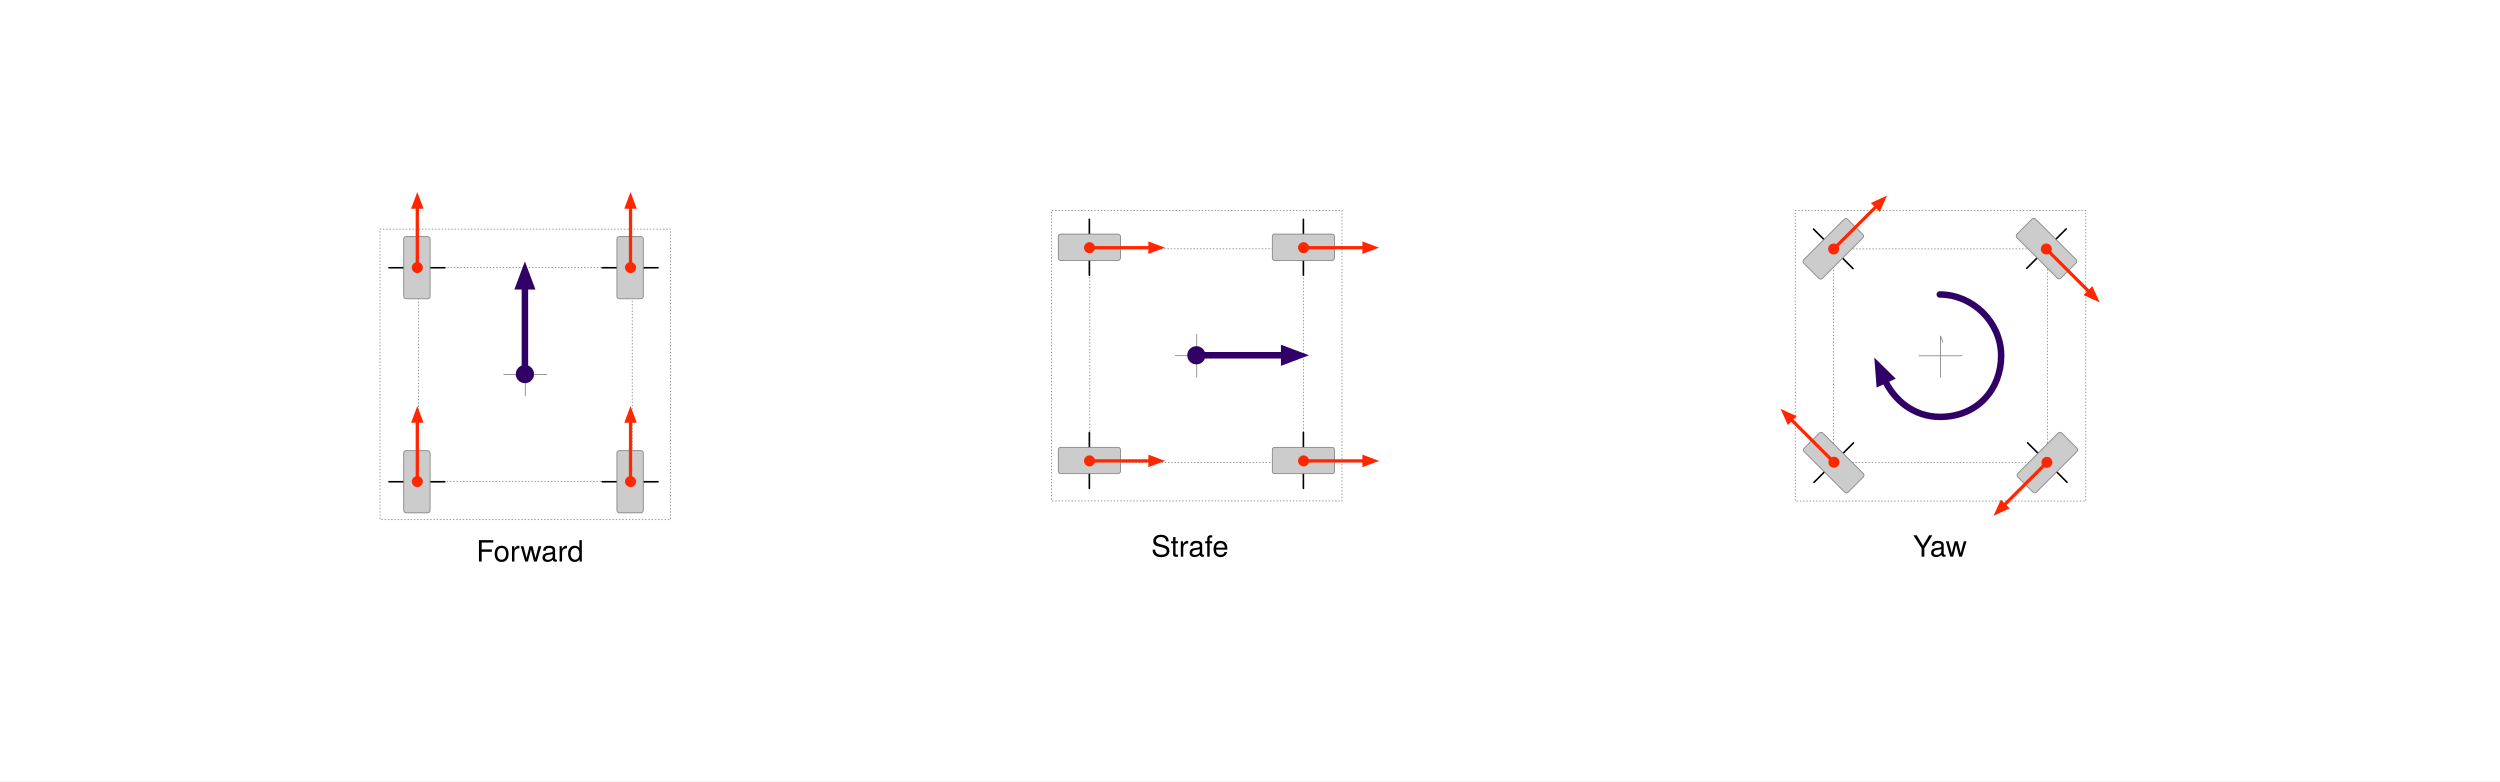
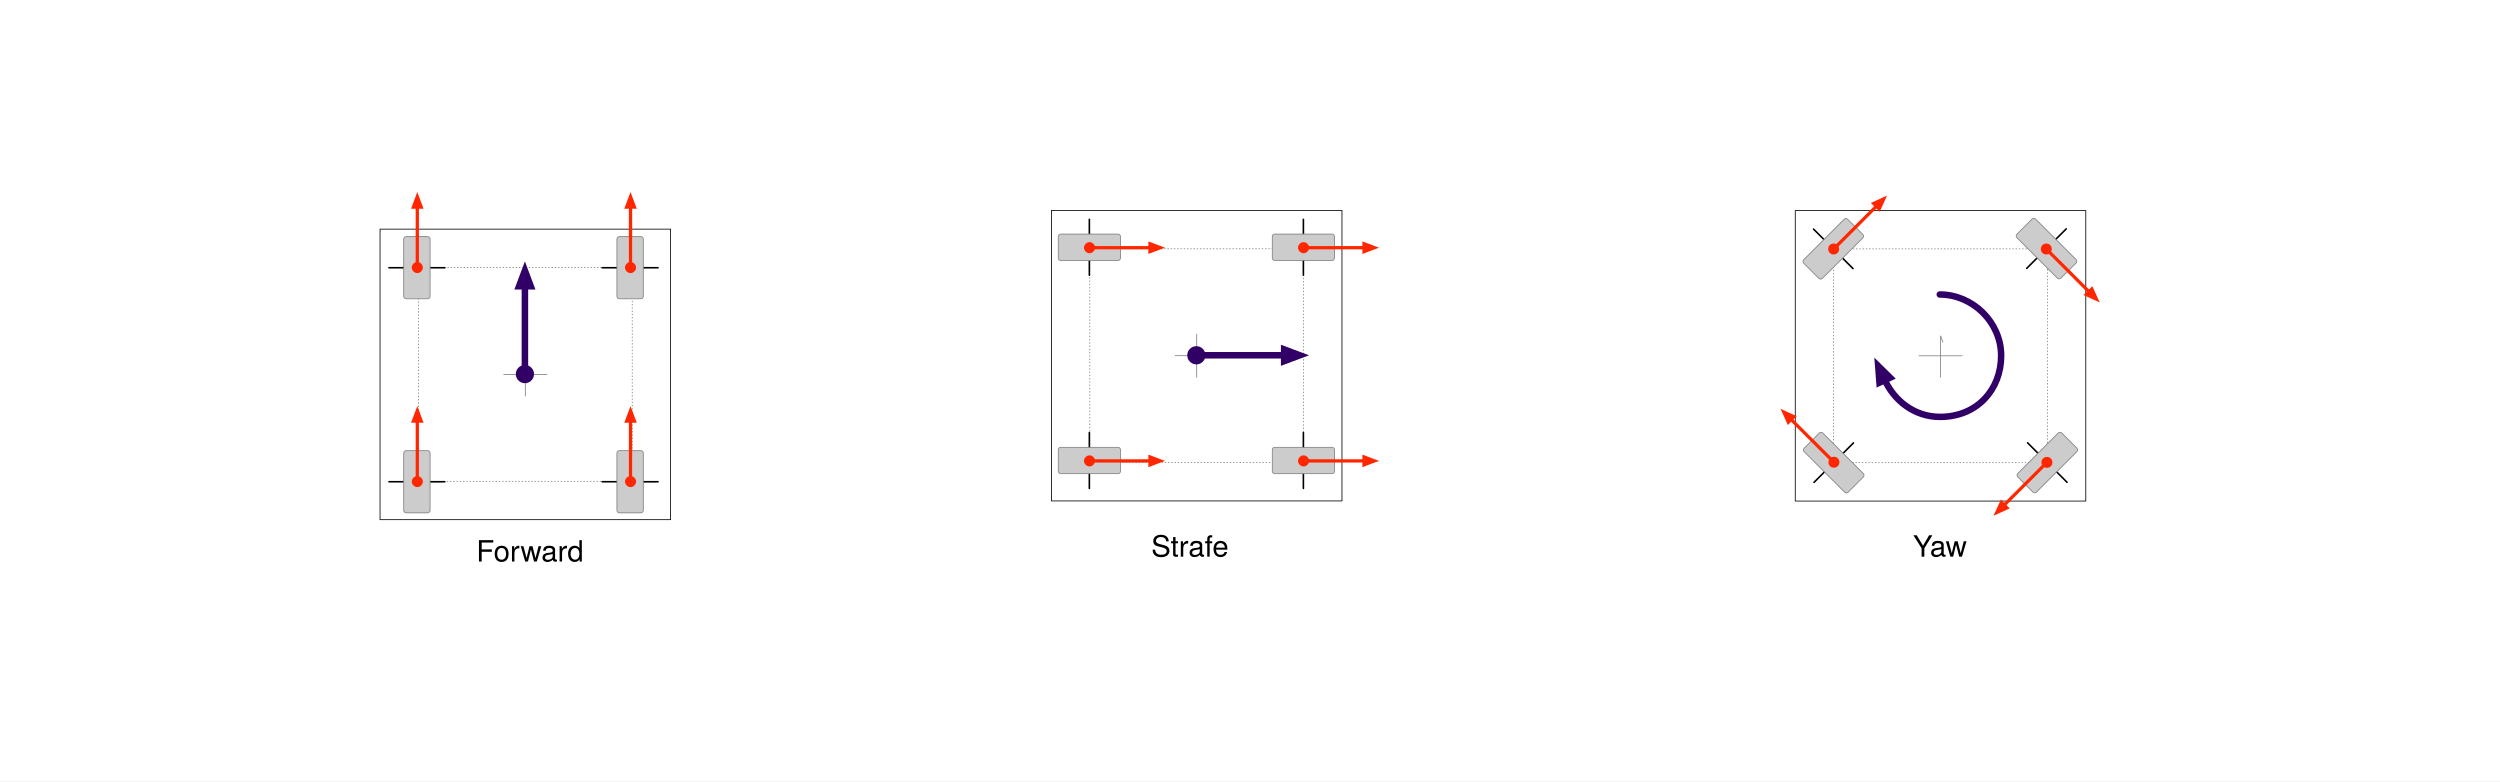
<svg xmlns="http://www.w3.org/2000/svg" version="1.1" viewBox="-136 897 3072 960" width="3072" height="960">
  <defs>
    <clipPath id="artboard_clip_path">
      <path d="M -136 897 L 2936 897 L 2936 1857 L -136 1857 Z" />
    </clipPath>
-     <marker orient="auto" overflow="visible" markerUnits="strokeWidth" id="HalfStickArrow_Marker" stroke-linejoin="miter" stroke-miterlimit="10" viewBox="-1 -1 10 5" markerWidth="10" markerHeight="5" color="#7f8080">
-       <g>
-         <path d="M 8 0 L 0 0 M 0 3 L 8 0" fill="none" stroke="currentColor" stroke-width="1" />
-       </g>
-     </marker>
-     <marker orient="auto" overflow="visible" markerUnits="strokeWidth" id="FilledArrow_Marker" stroke-linejoin="miter" stroke-miterlimit="10" viewBox="-1 -3 6 6" markerWidth="6" markerHeight="6" color="#ff2600">
-       <g>
-         <path d="M 3.2 0 L 0 -1.2 L 0 1.2 Z" fill="currentColor" stroke="currentColor" stroke-width="1" />
-       </g>
-     </marker>
-     <marker orient="auto" overflow="visible" markerUnits="strokeWidth" id="FilledBall_Marker" stroke-linejoin="miter" stroke-miterlimit="10" viewBox="-4 -3 5 6" markerWidth="5" markerHeight="6" color="#ff2600">
-       <g>
-         <circle cx="-1.2" cy="0" r="1.2" fill="currentColor" stroke="currentColor" stroke-width="1" />
-       </g>
-     </marker>
    <font-face font-family="Helvetica Neue" font-size="36" panose-1="2 0 5 3 0 0 0 2 0 4" units-per-em="1000" underline-position="-100" underline-thickness="50" slope="0" x-height="517" cap-height="714" ascent="951.996" descent="-212.997" font-weight="400">
      <font-face-src>
        <font-face-name name="HelveticaNeue" />
      </font-face-src>
    </font-face>
+     <marker orient="auto" overflow="visible" markerUnits="strokeWidth" id="HalfStickArrow_Marker" stroke-linejoin="miter" stroke-miterlimit="10" viewBox="-1 -1 10 5" markerWidth="10" markerHeight="5" color="#7f8080">
+       <g>
+         <path d="M 8 0 L 0 0 M 0 3 L 8 0" fill="none" stroke="currentColor" stroke-width="1" />
+       </g>
+     </marker>
+     <marker orient="auto" overflow="visible" markerUnits="strokeWidth" id="FilledArrow_Marker" stroke-linejoin="miter" stroke-miterlimit="10" viewBox="-1 -3 6 6" markerWidth="6" markerHeight="6" color="#ff2600">
+       <g>
+         <path d="M 3.2 0 L 0 -1.2 L 0 1.2 Z" fill="currentColor" stroke="currentColor" stroke-width="1" />
+       </g>
+     </marker>
+     <marker orient="auto" overflow="visible" markerUnits="strokeWidth" id="FilledBall_Marker" stroke-linejoin="miter" stroke-miterlimit="10" viewBox="-4 -3 5 6" markerWidth="5" markerHeight="6" color="#ff2600">
+       <g>
+         <circle cx="-1.2" cy="0" r="1.2" fill="currentColor" stroke="currentColor" stroke-width="1" />
+       </g>
+     </marker>
    <marker orient="auto" overflow="visible" markerUnits="strokeWidth" id="FilledArrow_Marker_2" stroke-linejoin="miter" stroke-miterlimit="10" viewBox="-1 -2 5 4" markerWidth="5" markerHeight="4" color="#310067">
      <g>
        <path d="M 2.4 0 L 0 -.9 L 0 .9 Z" fill="currentColor" stroke="currentColor" stroke-width="1" />
      </g>
    </marker>
    <marker orient="auto" overflow="visible" markerUnits="strokeWidth" id="FilledBall_Marker_2" stroke-linejoin="miter" stroke-miterlimit="10" viewBox="-3 -2 4 4" markerWidth="4" markerHeight="4" color="#310067">
      <g>
        <circle cx="-.9" cy="0" r="0.9" fill="currentColor" stroke="currentColor" stroke-width="1" />
      </g>
    </marker>
    <marker orient="auto" overflow="visible" markerUnits="strokeWidth" id="FilledArrow_Marker_3" stroke-linejoin="miter" stroke-miterlimit="10" viewBox="-1 -2 5 4" markerWidth="5" markerHeight="4" color="#310067">
      <g>
        <path d="M 2.4 0 L 0 -.9 L 0 .9 Z" fill="currentColor" stroke="currentColor" stroke-width="1" />
      </g>
    </marker>
  </defs>
-   <g id="directions" stroke="none" fill="none" stroke-opacity="1" stroke-dasharray="none" fill-opacity="1">
+   <g id="directions" stroke="none" fill-opacity="1" stroke-dasharray="none" fill="none" stroke-opacity="1">
    <rect fill="white" x="-136" y="897" width="3072" height="960" />
    <g id="directions_Layer_1" clip-path="url(#artboard_clip_path)">
-       <g id="Group_142">
-         <g id="Group_48">
-           <g id="Group_17">
+       <g id="Group_147">
+         <g id="Graphic_44">
+           <text transform="translate(449.3078 1553)" fill="black">
+             <tspan font-family="Helvetica Neue" font-size="36" font-weight="400" fill="black" x="0" y="34">Forward</tspan>
+           </text>
+         </g>
+         <g id="Group_146">
+           <g id="Group_145">
            <g id="Graphic_22">
-               <path d="M 331.004 1178.572 L 688.004 1178.572 L 688.004 1535.572 L 331.004 1535.572 Z" stroke="gray" stroke-linecap="round" stroke-linejoin="round" stroke-dasharray="1.0,3.0" stroke-width="1" />
+               <rect x="331.004" y="1178.572" width="357" height="357" stroke="black" stroke-linecap="round" stroke-linejoin="round" stroke-width="1" />
            </g>
            <g id="Graphic_21">
              <path d="M 378.135 1225.703 L 640.874 1225.703 L 640.874 1488.442 L 378.135 1488.442 Z" stroke="gray" stroke-linecap="round" stroke-linejoin="round" stroke-dasharray="1.0,3.0" stroke-width="1" />
            </g>
-             <g id="Group_18">
-               <g id="Line_20">
-                 <line x1="536.008" y1="1357.072" x2="483" y2="1357.072" stroke="#7f8080" stroke-linecap="round" stroke-linejoin="round" stroke-width="1" />
-               </g>
-               <g id="Line_19">
-                 <line x1="509.504" y1="1383.576" x2="509.504" y2="1340.468" marker-end="url(#HalfStickArrow_Marker)" stroke="#7f8080" stroke-linecap="round" stroke-linejoin="round" stroke-width="1" />
-               </g>
+           </g>
+           <g id="Group_18">
+             <g id="Line_20">
+               <line x1="536.008" y1="1357.072" x2="483" y2="1357.072" stroke="#7f8080" stroke-linecap="round" stroke-linejoin="round" stroke-width="1" />
+             </g>
+             <g id="Line_19">
+               <line x1="509.504" y1="1383.576" x2="509.504" y2="1340.468" marker-end="url(#HalfStickArrow_Marker)" stroke="#7f8080" stroke-linecap="round" stroke-linejoin="round" stroke-width="1" />
            </g>
          </g>
          <g id="Group_23">
            <g id="Group_25">
              <g id="Line_27">
                <path d="M 342.004 1225.972 L 401.938 1225.988 L 410.565 1225.972" stroke="black" stroke-linecap="round" stroke-linejoin="round" stroke-width="2" />
              </g>
              <g id="Graphic_26">
                <path d="M 363.085 1187.772 L 389.485 1187.772 C 391.142 1187.772 392.485 1189.116 392.485 1190.772 L 392.485 1261.172 C 392.485 1262.829 391.142 1264.172 389.485 1264.172 L 363.085 1264.172 C 361.428 1264.172 360.085 1262.829 360.085 1261.172 L 360.085 1190.772 C 360.085 1189.116 361.428 1187.772 363.085 1187.772 Z" fill="#ccc" />
                <path d="M 363.085 1187.772 L 389.485 1187.772 C 391.142 1187.772 392.485 1189.116 392.485 1190.772 L 392.485 1261.172 C 392.485 1262.829 391.142 1264.172 389.485 1264.172 L 363.085 1264.172 C 361.428 1264.172 360.085 1262.829 360.085 1261.172 L 360.085 1190.772 C 360.085 1189.116 361.428 1187.772 363.085 1187.772 Z" stroke="gray" stroke-linecap="round" stroke-linejoin="round" stroke-width="1" />
              </g>
            </g>
            <g id="Line_24">
              <line x1="376.785" y1="1220.972" x2="376.785" y2="1151.472" marker-end="url(#FilledArrow_Marker)" marker-start="url(#FilledBall_Marker)" stroke="#ff2600" stroke-linecap="round" stroke-linejoin="round" stroke-width="4" />
            </g>
          </g>
          <g id="Group_28">
            <g id="Group_30">
              <g id="Line_32">
                <path d="M 604.004 1225.972 L 663.938 1225.988 L 672.565 1225.972" stroke="black" stroke-linecap="round" stroke-linejoin="round" stroke-width="2" />
              </g>
              <g id="Graphic_31">
                <path d="M 625.085 1187.772 L 651.485 1187.772 C 653.141 1187.772 654.485 1189.116 654.485 1190.772 L 654.485 1261.172 C 654.485 1262.829 653.141 1264.172 651.485 1264.172 L 625.085 1264.172 C 623.428 1264.172 622.085 1262.829 622.085 1261.172 L 622.085 1190.772 C 622.085 1189.116 623.428 1187.772 625.085 1187.772 Z" fill="#ccc" />
                <path d="M 625.085 1187.772 L 651.485 1187.772 C 653.141 1187.772 654.485 1189.116 654.485 1190.772 L 654.485 1261.172 C 654.485 1262.829 653.141 1264.172 651.485 1264.172 L 625.085 1264.172 C 623.428 1264.172 622.085 1262.829 622.085 1261.172 L 622.085 1190.772 C 622.085 1189.116 623.428 1187.772 625.085 1187.772 Z" stroke="gray" stroke-linecap="round" stroke-linejoin="round" stroke-width="1" />
              </g>
            </g>
            <g id="Line_29">
              <line x1="638.785" y1="1220.972" x2="638.785" y2="1151.472" marker-end="url(#FilledArrow_Marker)" marker-start="url(#FilledBall_Marker)" stroke="#ff2600" stroke-linecap="round" stroke-linejoin="round" stroke-width="4" />
            </g>
          </g>
          <g id="Group_33">
            <g id="Group_35">
              <g id="Line_37">
                <path d="M 604.004 1488.972 L 663.938 1488.988 L 672.565 1488.972" stroke="black" stroke-linecap="round" stroke-linejoin="round" stroke-width="2" />
              </g>
              <g id="Graphic_36">
                <path d="M 625.085 1450.772 L 651.485 1450.772 C 653.141 1450.772 654.485 1452.116 654.485 1453.772 L 654.485 1524.172 C 654.485 1525.829 653.141 1527.172 651.485 1527.172 L 625.085 1527.172 C 623.428 1527.172 622.085 1525.829 622.085 1524.172 L 622.085 1453.772 C 622.085 1452.116 623.428 1450.772 625.085 1450.772 Z" fill="#ccc" />
                <path d="M 625.085 1450.772 L 651.485 1450.772 C 653.141 1450.772 654.485 1452.116 654.485 1453.772 L 654.485 1524.172 C 654.485 1525.829 653.141 1527.172 651.485 1527.172 L 625.085 1527.172 C 623.428 1527.172 622.085 1525.829 622.085 1524.172 L 622.085 1453.772 C 622.085 1452.116 623.428 1450.772 625.085 1450.772 Z" stroke="gray" stroke-linecap="round" stroke-linejoin="round" stroke-width="1" />
              </g>
            </g>
            <g id="Line_34">
              <line x1="638.785" y1="1483.972" x2="638.785" y2="1414.472" marker-end="url(#FilledArrow_Marker)" marker-start="url(#FilledBall_Marker)" stroke="#ff2600" stroke-linecap="round" stroke-linejoin="round" stroke-width="4" />
            </g>
          </g>
          <g id="Group_38">
            <g id="Group_40">
              <g id="Line_42">
                <path d="M 342.004 1488.972 L 401.938 1488.988 L 410.565 1488.972" stroke="black" stroke-linecap="round" stroke-linejoin="round" stroke-width="2" />
              </g>
              <g id="Graphic_41">
                <path d="M 363.085 1450.772 L 389.485 1450.772 C 391.142 1450.772 392.485 1452.116 392.485 1453.772 L 392.485 1524.172 C 392.485 1525.829 391.142 1527.172 389.485 1527.172 L 363.085 1527.172 C 361.428 1527.172 360.085 1525.829 360.085 1524.172 L 360.085 1453.772 C 360.085 1452.116 361.428 1450.772 363.085 1450.772 Z" fill="#ccc" />
                <path d="M 363.085 1450.772 L 389.485 1450.772 C 391.142 1450.772 392.485 1452.116 392.485 1453.772 L 392.485 1524.172 C 392.485 1525.829 391.142 1527.172 389.485 1527.172 L 363.085 1527.172 C 361.428 1527.172 360.085 1525.829 360.085 1524.172 L 360.085 1453.772 C 360.085 1452.116 361.428 1450.772 363.085 1450.772 Z" stroke="gray" stroke-linecap="round" stroke-linejoin="round" stroke-width="1" />
              </g>
            </g>
            <g id="Line_39">
              <line x1="376.785" y1="1483.972" x2="376.785" y2="1414.472" marker-end="url(#FilledArrow_Marker)" marker-start="url(#FilledBall_Marker)" stroke="#ff2600" stroke-linecap="round" stroke-linejoin="round" stroke-width="4" />
            </g>
          </g>
-         </g>
-         <g id="Graphic_44">
-           <text transform="translate(449.3078 1553)" fill="black">
-             <tspan font-family="Helvetica Neue" font-size="36" font-weight="400" fill="black" x="0" y="34">Forward</tspan>
+           <g id="Line_135">
+             <line x1="509.004" y1="1349.464" x2="509.004" y2="1248.764" marker-end="url(#FilledArrow_Marker_2)" marker-start="url(#FilledBall_Marker_2)" stroke="#310067" stroke-linecap="round" stroke-linejoin="round" stroke-width="8" />
+           </g>
+         </g>
+       </g>
+       <g id="Group_150">
+         <g id="Graphic_104">
+           <text transform="translate(1278.616 1547)" fill="black">
+             <tspan font-family="Helvetica Neue" font-size="36" font-weight="400" fill="black" x="0" y="34">Strafe</tspan>
          </text>
        </g>
-         <g id="Line_135">
-           <line x1="509.004" y1="1349.464" x2="509.004" y2="1248.764" marker-end="url(#FilledArrow_Marker_2)" marker-start="url(#FilledBall_Marker_2)" stroke="#310067" stroke-linecap="round" stroke-linejoin="round" stroke-width="8" />
-         </g>
-       </g>
-       <g id="Group_143">
-         <g id="Group_49">
-           <g id="Group_70">
+         <g id="Group_149">
+           <g id="Group_148">
            <g id="Graphic_75">
-               <path d="M 1513.009 1155.572 L 1513.009 1512.572 L 1156.009 1512.572 L 1156.009 1155.572 Z" stroke="gray" stroke-linecap="round" stroke-linejoin="round" stroke-dasharray="1.0,3.0" stroke-width="1" />
+               <rect x="1156.009" y="1155.572" width="357" height="357" stroke="black" stroke-linecap="round" stroke-linejoin="round" stroke-width="1" />
            </g>
            <g id="Graphic_74">
              <path d="M 1465.879 1202.703 L 1465.879 1465.442 L 1203.139 1465.442 L 1203.139 1202.703 Z" stroke="gray" stroke-linecap="round" stroke-linejoin="round" stroke-dasharray="1.0,3.0" stroke-width="1" />
            </g>
-             <g id="Group_71">
-               <g id="Line_73">
-                 <line x1="1334.509" y1="1360.576" x2="1334.509" y2="1307.568" stroke="#7f8080" stroke-linecap="round" stroke-linejoin="round" stroke-width="1" />
-               </g>
-               <g id="Line_72">
-                 <line x1="1308.005" y1="1334.072" x2="1351.113" y2="1334.072" marker-end="url(#HalfStickArrow_Marker)" stroke="#7f8080" stroke-linecap="round" stroke-linejoin="round" stroke-width="1" />
-               </g>
+           </g>
+           <g id="Group_71">
+             <g id="Line_73">
+               <line x1="1334.509" y1="1360.576" x2="1334.509" y2="1307.568" stroke="#7f8080" stroke-linecap="round" stroke-linejoin="round" stroke-width="1" />
+             </g>
+             <g id="Line_72">
+               <line x1="1308.005" y1="1334.072" x2="1351.113" y2="1334.072" marker-end="url(#HalfStickArrow_Marker)" stroke="#7f8080" stroke-linecap="round" stroke-linejoin="round" stroke-width="1" />
            </g>
          </g>
          <g id="Group_65">
            <g id="Group_67">
              <g id="Line_69">
                <path d="M 1465.609 1166.572 L 1465.593 1226.506 L 1465.609 1235.133" stroke="black" stroke-linecap="round" stroke-linejoin="round" stroke-width="2" />
              </g>
              <g id="Graphic_68">
                <path d="M 1503.809 1187.653 L 1503.809 1214.053 C 1503.809 1215.709 1502.466 1217.053 1500.809 1217.053 L 1430.409 1217.053 C 1428.752 1217.053 1427.409 1215.709 1427.409 1214.053 L 1427.409 1187.653 C 1427.409 1185.996 1428.752 1184.653 1430.409 1184.653 L 1500.809 1184.653 C 1502.466 1184.653 1503.809 1185.996 1503.809 1187.653 Z" fill="#ccc" />
                <path d="M 1503.809 1187.653 L 1503.809 1214.053 C 1503.809 1215.709 1502.466 1217.053 1500.809 1217.053 L 1430.409 1217.053 C 1428.752 1217.053 1427.409 1215.709 1427.409 1214.053 L 1427.409 1187.653 C 1427.409 1185.996 1428.752 1184.653 1430.409 1184.653 L 1500.809 1184.653 C 1502.466 1184.653 1503.809 1185.996 1503.809 1187.653 Z" stroke="gray" stroke-linecap="round" stroke-linejoin="round" stroke-width="1" />
              </g>
            </g>
            <g id="Line_66">
              <line x1="1470.609" y1="1201.353" x2="1540.109" y2="1201.353" marker-end="url(#FilledArrow_Marker)" marker-start="url(#FilledBall_Marker)" stroke="#ff2600" stroke-linecap="round" stroke-linejoin="round" stroke-width="4" />
            </g>
          </g>
          <g id="Group_60">
            <g id="Group_62">
              <g id="Line_64">
                <path d="M 1465.609 1428.572 L 1465.593 1488.506 L 1465.609 1497.133" stroke="black" stroke-linecap="round" stroke-linejoin="round" stroke-width="2" />
              </g>
              <g id="Graphic_63">
                <path d="M 1503.809 1449.653 L 1503.809 1476.053 C 1503.809 1477.709 1502.466 1479.053 1500.809 1479.053 L 1430.409 1479.053 C 1428.752 1479.053 1427.409 1477.709 1427.409 1476.053 L 1427.409 1449.653 C 1427.409 1447.996 1428.752 1446.653 1430.409 1446.653 L 1500.809 1446.653 C 1502.466 1446.653 1503.809 1447.996 1503.809 1449.653 Z" fill="#ccc" />
                <path d="M 1503.809 1449.653 L 1503.809 1476.053 C 1503.809 1477.709 1502.466 1479.053 1500.809 1479.053 L 1430.409 1479.053 C 1428.752 1479.053 1427.409 1477.709 1427.409 1476.053 L 1427.409 1449.653 C 1427.409 1447.996 1428.752 1446.653 1430.409 1446.653 L 1500.809 1446.653 C 1502.466 1446.653 1503.809 1447.996 1503.809 1449.653 Z" stroke="gray" stroke-linecap="round" stroke-linejoin="round" stroke-width="1" />
              </g>
            </g>
            <g id="Line_61">
              <line x1="1470.609" y1="1463.353" x2="1540.109" y2="1463.353" marker-end="url(#FilledArrow_Marker)" marker-start="url(#FilledBall_Marker)" stroke="#ff2600" stroke-linecap="round" stroke-linejoin="round" stroke-width="4" />
            </g>
          </g>
          <g id="Group_55">
            <g id="Group_57">
              <g id="Line_59">
                <path d="M 1202.609 1428.572 L 1202.593 1488.506 L 1202.609 1497.133" stroke="black" stroke-linecap="round" stroke-linejoin="round" stroke-width="2" />
              </g>
              <g id="Graphic_58">
                <path d="M 1240.809 1449.653 L 1240.809 1476.053 C 1240.809 1477.709 1239.466 1479.053 1237.809 1479.053 L 1167.409 1479.053 C 1165.752 1479.053 1164.409 1477.709 1164.409 1476.053 L 1164.409 1449.653 C 1164.409 1447.996 1165.752 1446.653 1167.409 1446.653 L 1237.809 1446.653 C 1239.466 1446.653 1240.809 1447.996 1240.809 1449.653 Z" fill="#ccc" />
                <path d="M 1240.809 1449.653 L 1240.809 1476.053 C 1240.809 1477.709 1239.466 1479.053 1237.809 1479.053 L 1167.409 1479.053 C 1165.752 1479.053 1164.409 1477.709 1164.409 1476.053 L 1164.409 1449.653 C 1164.409 1447.996 1165.752 1446.653 1167.409 1446.653 L 1237.809 1446.653 C 1239.466 1446.653 1240.809 1447.996 1240.809 1449.653 Z" stroke="gray" stroke-linecap="round" stroke-linejoin="round" stroke-width="1" />
              </g>
            </g>
            <g id="Line_56">
              <line x1="1207.609" y1="1463.353" x2="1277.109" y2="1463.353" marker-end="url(#FilledArrow_Marker)" marker-start="url(#FilledBall_Marker)" stroke="#ff2600" stroke-linecap="round" stroke-linejoin="round" stroke-width="4" />
            </g>
          </g>
          <g id="Group_50">
            <g id="Group_52">
              <g id="Line_54">
                <path d="M 1202.609 1166.572 L 1202.593 1226.506 L 1202.609 1235.133" stroke="black" stroke-linecap="round" stroke-linejoin="round" stroke-width="2" />
              </g>
              <g id="Graphic_53">
                <path d="M 1240.809 1187.653 L 1240.809 1214.053 C 1240.809 1215.709 1239.466 1217.053 1237.809 1217.053 L 1167.409 1217.053 C 1165.752 1217.053 1164.409 1215.709 1164.409 1214.053 L 1164.409 1187.653 C 1164.409 1185.996 1165.752 1184.653 1167.409 1184.653 L 1237.809 1184.653 C 1239.466 1184.653 1240.809 1185.996 1240.809 1187.653 Z" fill="#ccc" />
                <path d="M 1240.809 1187.653 L 1240.809 1214.053 C 1240.809 1215.709 1239.466 1217.053 1237.809 1217.053 L 1167.409 1217.053 C 1165.752 1217.053 1164.409 1215.709 1164.409 1214.053 L 1164.409 1187.653 C 1164.409 1185.996 1165.752 1184.653 1167.409 1184.653 L 1237.809 1184.653 C 1239.466 1184.653 1240.809 1185.996 1240.809 1187.653 Z" stroke="gray" stroke-linecap="round" stroke-linejoin="round" stroke-width="1" />
              </g>
            </g>
            <g id="Line_51">
              <line x1="1207.609" y1="1201.353" x2="1277.109" y2="1201.353" marker-end="url(#FilledArrow_Marker)" marker-start="url(#FilledBall_Marker)" stroke="#ff2600" stroke-linecap="round" stroke-linejoin="round" stroke-width="4" />
            </g>
          </g>
-         </g>
-         <g id="Graphic_104">
-           <text transform="translate(1278.616 1547)" fill="black">
-             <tspan font-family="Helvetica Neue" font-size="36" font-weight="400" fill="black" x="0" y="34">Strafe</tspan>
-           </text>
-         </g>
-         <g id="Line_136">
-           <line x1="1341.288" y1="1333.572" x2="1441.988" y2="1333.572" marker-end="url(#FilledArrow_Marker_2)" marker-start="url(#FilledBall_Marker_2)" stroke="#310067" stroke-linecap="round" stroke-linejoin="round" stroke-width="8" />
-         </g>
-       </g>
-       <g id="Group_144">
-         <g id="Group_103">
-           <g id="Group_97">
-             <g id="Graphic_102">
-               <path d="M 2070.013 1155.686 L 2427.013 1155.686 L 2427.013 1512.686 L 2070.013 1512.686 Z" stroke="gray" stroke-linecap="round" stroke-linejoin="round" stroke-dasharray="1.0,3.0" stroke-width="1" />
-             </g>
-             <g id="Graphic_101">
-               <path d="M 2117.143 1202.816 L 2379.883 1202.816 L 2379.883 1465.556 L 2117.143 1465.556 Z" stroke="gray" stroke-linecap="round" stroke-linejoin="round" stroke-dasharray="1.0,3.0" stroke-width="1" />
-             </g>
-             <g id="Group_98">
-               <g id="Line_100">
-                 <line x1="2275.017" y1="1334.186" x2="2222.009" y2="1334.186" stroke="#7f8080" stroke-linecap="round" stroke-linejoin="round" stroke-width="1" />
-               </g>
-               <g id="Line_99">
-                 <line x1="2248.513" y1="1360.69" x2="2248.513" y2="1317.582" marker-end="url(#HalfStickArrow_Marker)" stroke="#7f8080" stroke-linecap="round" stroke-linejoin="round" stroke-width="1" />
-               </g>
-             </g>
-           </g>
-           <g id="Group_92">
-             <g id="Group_94">
-               <g id="Line_96">
-                 <path d="M 2092.472 1178.52 L 2134.841 1220.91 L 2140.952 1227" stroke="black" stroke-linecap="round" stroke-linejoin="round" stroke-width="2" />
-               </g>
-               <g id="Graphic_95">
-                 <path d="M 2134.39 1166.414 L 2153.057 1185.082 C 2154.229 1186.254 2154.229 1188.153 2153.057 1189.325 L 2103.277 1239.105 C 2102.105 1240.277 2100.206 1240.277 2099.034 1239.105 C 2099.034 1239.105 2099.034 1239.105 2099.034 1239.105 L 2080.367 1220.437 C 2079.195 1219.266 2079.195 1217.366 2080.367 1216.195 L 2130.147 1166.414 C 2131.319 1165.243 2133.218 1165.243 2134.39 1166.414 C 2134.39 1166.414 2134.39 1166.414 2134.39 1166.414 Z" fill="#ccc" />
-                 <path d="M 2134.39 1166.414 L 2153.057 1185.082 C 2154.229 1186.254 2154.229 1188.153 2153.057 1189.325 L 2103.277 1239.105 C 2102.105 1240.277 2100.206 1240.277 2099.034 1239.105 C 2099.034 1239.105 2099.034 1239.105 2099.034 1239.105 L 2080.367 1220.437 C 2079.195 1219.266 2079.195 1217.366 2080.367 1216.195 L 2130.147 1166.414 C 2131.319 1165.243 2133.218 1165.243 2134.39 1166.414 C 2134.39 1166.414 2134.39 1166.414 2134.39 1166.414 Z" stroke="gray" stroke-linecap="round" stroke-linejoin="round" stroke-width="1" />
-               </g>
-             </g>
-             <g id="Line_93">
-               <line x1="2120.601" y1="1199.578" x2="2169.745" y2="1150.434" marker-end="url(#FilledArrow_Marker)" marker-start="url(#FilledBall_Marker)" stroke="#ff2600" stroke-linecap="round" stroke-linejoin="round" stroke-width="4" />
-             </g>
-           </g>
-           <g id="Group_87">
-             <g id="Group_89">
-               <g id="Line_91">
-                 <path d="M 2402.952 1178.25 L 2360.561 1220.619 L 2354.472 1226.73" stroke="black" stroke-linecap="round" stroke-linejoin="round" stroke-width="2" />
-               </g>
-               <g id="Graphic_90">
-                 <path d="M 2415.057 1220.168 L 2396.39 1238.835 C 2395.218 1240.007 2393.319 1240.007 2392.147 1238.835 C 2392.147 1238.835 2392.147 1238.835 2392.147 1238.835 L 2342.367 1189.055 C 2341.195 1187.883 2341.195 1185.984 2342.367 1184.812 L 2361.034 1166.145 C 2362.206 1164.973 2364.105 1164.973 2365.277 1166.145 C 2365.277 1166.145 2365.277 1166.145 2365.277 1166.145 L 2415.057 1215.925 C 2416.229 1217.097 2416.229 1218.996 2415.057 1220.168 Z" fill="#ccc" />
-                 <path d="M 2415.057 1220.168 L 2396.39 1238.835 C 2395.218 1240.007 2393.319 1240.007 2392.147 1238.835 C 2392.147 1238.835 2392.147 1238.835 2392.147 1238.835 L 2342.367 1189.055 C 2341.195 1187.883 2341.195 1185.984 2342.367 1184.812 L 2361.034 1166.145 C 2362.206 1164.973 2364.105 1164.973 2365.277 1166.145 C 2365.277 1166.145 2365.277 1166.145 2365.277 1166.145 L 2415.057 1215.925 C 2416.229 1217.097 2416.229 1218.996 2415.057 1220.168 Z" stroke="gray" stroke-linecap="round" stroke-linejoin="round" stroke-width="1" />
-               </g>
-             </g>
-             <g id="Line_88">
-               <line x1="2381.894" y1="1206.379" x2="2431.038" y2="1255.523" marker-end="url(#FilledArrow_Marker)" marker-start="url(#FilledBall_Marker)" stroke="#ff2600" stroke-linecap="round" stroke-linejoin="round" stroke-width="4" />
-             </g>
-           </g>
-           <g id="Group_82">
-             <g id="Group_84">
-               <g id="Line_86">
-                 <path d="M 2403.984 1489.625 L 2361.615 1447.234 L 2355.505 1441.145" stroke="black" stroke-linecap="round" stroke-linejoin="round" stroke-width="2" />
-               </g>
-               <g id="Graphic_85">
-                 <path d="M 2362.067 1501.73 L 2343.399 1483.063 C 2342.227 1481.891 2342.227 1479.992 2343.399 1478.82 L 2393.179 1429.04 C 2394.351 1427.868 2396.25 1427.868 2397.422 1429.04 C 2397.422 1429.04 2397.422 1429.04 2397.422 1429.04 L 2416.09 1447.707 C 2417.261 1448.879 2417.261 1450.778 2416.09 1451.95 L 2366.309 1501.73 C 2365.138 1502.902 2363.238 1502.902 2362.067 1501.73 C 2362.067 1501.73 2362.067 1501.73 2362.067 1501.73 Z" fill="#ccc" />
-                 <path d="M 2362.067 1501.73 L 2343.399 1483.063 C 2342.227 1481.891 2342.227 1479.992 2343.399 1478.82 L 2393.179 1429.04 C 2394.351 1427.868 2396.25 1427.868 2397.422 1429.04 C 2397.422 1429.04 2397.422 1429.04 2397.422 1429.04 L 2416.09 1447.707 C 2417.261 1448.879 2417.261 1450.778 2416.09 1451.95 L 2366.309 1501.73 C 2365.138 1502.902 2363.238 1502.902 2362.067 1501.73 C 2362.067 1501.73 2362.067 1501.73 2362.067 1501.73 Z" stroke="gray" stroke-linecap="round" stroke-linejoin="round" stroke-width="1" />
-               </g>
-             </g>
-             <g id="Line_83">
-               <line x1="2375.855" y1="1468.567" x2="2326.711" y2="1517.711" marker-end="url(#FilledArrow_Marker)" marker-start="url(#FilledBall_Marker)" stroke="#ff2600" stroke-linecap="round" stroke-linejoin="round" stroke-width="4" />
-             </g>
-           </g>
-           <g id="Group_77">
-             <g id="Group_79">
-               <g id="Line_81">
-                 <path d="M 2093.057 1489.709 L 2135.448 1447.341 L 2141.537 1441.23" stroke="black" stroke-linecap="round" stroke-linejoin="round" stroke-width="2" />
-               </g>
-               <g id="Graphic_80">
-                 <path d="M 2080.952 1447.792 L 2099.619 1429.124 C 2100.791 1427.953 2102.69 1427.953 2103.862 1429.124 C 2103.862 1429.124 2103.862 1429.124 2103.862 1429.124 L 2153.642 1478.905 C 2154.814 1480.076 2154.814 1481.976 2153.642 1483.147 L 2134.974 1501.815 C 2133.803 1502.986 2131.903 1502.986 2130.732 1501.815 C 2130.732 1501.815 2130.732 1501.815 2130.732 1501.815 L 2080.952 1452.035 C 2079.78 1450.863 2079.78 1448.964 2080.952 1447.792 Z" fill="#ccc" />
-                 <path d="M 2080.952 1447.792 L 2099.619 1429.124 C 2100.791 1427.953 2102.69 1427.953 2103.862 1429.124 C 2103.862 1429.124 2103.862 1429.124 2103.862 1429.124 L 2153.642 1478.905 C 2154.814 1480.076 2154.814 1481.976 2153.642 1483.147 L 2134.974 1501.815 C 2133.803 1502.986 2131.903 1502.986 2130.732 1501.815 C 2130.732 1501.815 2130.732 1501.815 2130.732 1501.815 L 2080.952 1452.035 C 2079.78 1450.863 2079.78 1448.964 2080.952 1447.792 Z" stroke="gray" stroke-linecap="round" stroke-linejoin="round" stroke-width="1" />
-               </g>
-             </g>
-             <g id="Line_78">
-               <line x1="2114.115" y1="1461.581" x2="2064.971" y2="1412.437" marker-end="url(#FilledArrow_Marker)" marker-start="url(#FilledBall_Marker)" stroke="#ff2600" stroke-linecap="round" stroke-linejoin="round" stroke-width="4" />
-             </g>
-           </g>
-         </g>
+           <g id="Line_136">
+             <line x1="1341.288" y1="1333.572" x2="1441.988" y2="1333.572" marker-end="url(#FilledArrow_Marker_2)" marker-start="url(#FilledBall_Marker_2)" stroke="#310067" stroke-linecap="round" stroke-linejoin="round" stroke-width="8" />
+           </g>
+         </g>
+       </g>
+       <g id="Group_153">
        <g id="Graphic_105">
          <text transform="translate(2214.686 1547)" fill="black">
            <tspan font-family="Helvetica Neue" font-size="36" font-weight="400" fill="black" x="0" y="34">Yaw</tspan>
          </text>
        </g>
-         <g id="Line_138">
-           <path d="M 2247.622 1258.878 C 2287.543 1258.878 2323.004 1292.539 2323.004 1334.097 C 2323.004 1375.656 2293.514 1409.267 2247.933 1409.267 C 2215.528 1409.267 2191.327 1388.389 2180.044 1364.126" marker-end="url(#FilledArrow_Marker_3)" stroke="#310067" stroke-linecap="round" stroke-linejoin="round" stroke-width="8" />
+         <g id="Group_152">
+           <g id="Group_151">
+             <g id="Graphic_102">
+               <rect x="2070.013" y="1155.686" width="357" height="357" stroke="black" stroke-linecap="round" stroke-linejoin="round" stroke-width="1" />
+             </g>
+             <g id="Graphic_101">
+               <path d="M 2117.143 1202.816 L 2379.883 1202.816 L 2379.883 1465.556 L 2117.143 1465.556 Z" stroke="gray" stroke-linecap="round" stroke-linejoin="round" stroke-dasharray="1.0,3.0" stroke-width="1" />
+             </g>
+           </g>
+           <g id="Group_98">
+             <g id="Line_100">
+               <line x1="2275.017" y1="1334.186" x2="2222.009" y2="1334.186" stroke="#7f8080" stroke-linecap="round" stroke-linejoin="round" stroke-width="1" />
+             </g>
+             <g id="Line_99">
+               <line x1="2248.513" y1="1360.69" x2="2248.513" y2="1317.582" marker-end="url(#HalfStickArrow_Marker)" stroke="#7f8080" stroke-linecap="round" stroke-linejoin="round" stroke-width="1" />
+             </g>
+           </g>
+           <g id="Group_94">
+             <g id="Line_96">
+               <path d="M 2092.472 1178.52 L 2134.841 1220.91 L 2140.952 1227" stroke="black" stroke-linecap="round" stroke-linejoin="round" stroke-width="2" />
+             </g>
+             <g id="Graphic_95">
+               <path d="M 2134.39 1166.414 L 2153.057 1185.082 C 2154.229 1186.254 2154.229 1188.153 2153.057 1189.325 L 2103.277 1239.105 C 2102.105 1240.277 2100.206 1240.277 2099.034 1239.105 C 2099.034 1239.105 2099.034 1239.105 2099.034 1239.105 L 2080.367 1220.437 C 2079.195 1219.266 2079.195 1217.366 2080.367 1216.195 L 2130.147 1166.414 C 2131.319 1165.243 2133.218 1165.243 2134.39 1166.414 C 2134.39 1166.414 2134.39 1166.414 2134.39 1166.414 Z" fill="#ccc" />
+               <path d="M 2134.39 1166.414 L 2153.057 1185.082 C 2154.229 1186.254 2154.229 1188.153 2153.057 1189.325 L 2103.277 1239.105 C 2102.105 1240.277 2100.206 1240.277 2099.034 1239.105 C 2099.034 1239.105 2099.034 1239.105 2099.034 1239.105 L 2080.367 1220.437 C 2079.195 1219.266 2079.195 1217.366 2080.367 1216.195 L 2130.147 1166.414 C 2131.319 1165.243 2133.218 1165.243 2134.39 1166.414 C 2134.39 1166.414 2134.39 1166.414 2134.39 1166.414 Z" stroke="gray" stroke-linecap="round" stroke-linejoin="round" stroke-width="1" />
+             </g>
+           </g>
+           <g id="Line_93">
+             <line x1="2120.601" y1="1199.578" x2="2169.745" y2="1150.434" marker-end="url(#FilledArrow_Marker)" marker-start="url(#FilledBall_Marker)" stroke="#ff2600" stroke-linecap="round" stroke-linejoin="round" stroke-width="4" />
+           </g>
+           <g id="Group_89">
+             <g id="Line_91">
+               <path d="M 2402.952 1178.25 L 2360.561 1220.619 L 2354.472 1226.73" stroke="black" stroke-linecap="round" stroke-linejoin="round" stroke-width="2" />
+             </g>
+             <g id="Graphic_90">
+               <path d="M 2415.057 1220.168 L 2396.39 1238.835 C 2395.218 1240.007 2393.319 1240.007 2392.147 1238.835 C 2392.147 1238.835 2392.147 1238.835 2392.147 1238.835 L 2342.367 1189.055 C 2341.195 1187.883 2341.195 1185.984 2342.367 1184.812 L 2361.034 1166.145 C 2362.206 1164.973 2364.105 1164.973 2365.277 1166.145 C 2365.277 1166.145 2365.277 1166.145 2365.277 1166.145 L 2415.057 1215.925 C 2416.229 1217.097 2416.229 1218.996 2415.057 1220.168 Z" fill="#ccc" />
+               <path d="M 2415.057 1220.168 L 2396.39 1238.835 C 2395.218 1240.007 2393.319 1240.007 2392.147 1238.835 C 2392.147 1238.835 2392.147 1238.835 2392.147 1238.835 L 2342.367 1189.055 C 2341.195 1187.883 2341.195 1185.984 2342.367 1184.812 L 2361.034 1166.145 C 2362.206 1164.973 2364.105 1164.973 2365.277 1166.145 C 2365.277 1166.145 2365.277 1166.145 2365.277 1166.145 L 2415.057 1215.925 C 2416.229 1217.097 2416.229 1218.996 2415.057 1220.168 Z" stroke="gray" stroke-linecap="round" stroke-linejoin="round" stroke-width="1" />
+             </g>
+           </g>
+           <g id="Line_88">
+             <line x1="2381.894" y1="1206.379" x2="2431.038" y2="1255.523" marker-end="url(#FilledArrow_Marker)" marker-start="url(#FilledBall_Marker)" stroke="#ff2600" stroke-linecap="round" stroke-linejoin="round" stroke-width="4" />
+           </g>
+           <g id="Group_84">
+             <g id="Line_86">
+               <path d="M 2403.984 1489.625 L 2361.615 1447.234 L 2355.505 1441.145" stroke="black" stroke-linecap="round" stroke-linejoin="round" stroke-width="2" />
+             </g>
+             <g id="Graphic_85">
+               <path d="M 2362.067 1501.73 L 2343.399 1483.063 C 2342.227 1481.891 2342.227 1479.992 2343.399 1478.82 L 2393.179 1429.04 C 2394.351 1427.868 2396.25 1427.868 2397.422 1429.04 C 2397.422 1429.04 2397.422 1429.04 2397.422 1429.04 L 2416.09 1447.707 C 2417.261 1448.879 2417.261 1450.778 2416.09 1451.95 L 2366.309 1501.73 C 2365.138 1502.902 2363.238 1502.902 2362.067 1501.73 C 2362.067 1501.73 2362.067 1501.73 2362.067 1501.73 Z" fill="#ccc" />
+               <path d="M 2362.067 1501.73 L 2343.399 1483.063 C 2342.227 1481.891 2342.227 1479.992 2343.399 1478.82 L 2393.179 1429.04 C 2394.351 1427.868 2396.25 1427.868 2397.422 1429.04 C 2397.422 1429.04 2397.422 1429.04 2397.422 1429.04 L 2416.09 1447.707 C 2417.261 1448.879 2417.261 1450.778 2416.09 1451.95 L 2366.309 1501.73 C 2365.138 1502.902 2363.238 1502.902 2362.067 1501.73 C 2362.067 1501.73 2362.067 1501.73 2362.067 1501.73 Z" stroke="gray" stroke-linecap="round" stroke-linejoin="round" stroke-width="1" />
+             </g>
+           </g>
+           <g id="Line_83">
+             <line x1="2375.855" y1="1468.567" x2="2326.711" y2="1517.711" marker-end="url(#FilledArrow_Marker)" marker-start="url(#FilledBall_Marker)" stroke="#ff2600" stroke-linecap="round" stroke-linejoin="round" stroke-width="4" />
+           </g>
+           <g id="Group_79">
+             <g id="Line_81">
+               <path d="M 2093.057 1489.709 L 2135.448 1447.341 L 2141.537 1441.23" stroke="black" stroke-linecap="round" stroke-linejoin="round" stroke-width="2" />
+             </g>
+             <g id="Graphic_80">
+               <path d="M 2080.952 1447.792 L 2099.619 1429.124 C 2100.791 1427.953 2102.69 1427.953 2103.862 1429.124 C 2103.862 1429.124 2103.862 1429.124 2103.862 1429.124 L 2153.642 1478.905 C 2154.814 1480.076 2154.814 1481.976 2153.642 1483.147 L 2134.974 1501.815 C 2133.803 1502.986 2131.903 1502.986 2130.732 1501.815 C 2130.732 1501.815 2130.732 1501.815 2130.732 1501.815 L 2080.952 1452.035 C 2079.78 1450.863 2079.78 1448.964 2080.952 1447.792 Z" fill="#ccc" />
+               <path d="M 2080.952 1447.792 L 2099.619 1429.124 C 2100.791 1427.953 2102.69 1427.953 2103.862 1429.124 C 2103.862 1429.124 2103.862 1429.124 2103.862 1429.124 L 2153.642 1478.905 C 2154.814 1480.076 2154.814 1481.976 2153.642 1483.147 L 2134.974 1501.815 C 2133.803 1502.986 2131.903 1502.986 2130.732 1501.815 C 2130.732 1501.815 2130.732 1501.815 2130.732 1501.815 L 2080.952 1452.035 C 2079.78 1450.863 2079.78 1448.964 2080.952 1447.792 Z" stroke="gray" stroke-linecap="round" stroke-linejoin="round" stroke-width="1" />
+             </g>
+           </g>
+           <g id="Line_78">
+             <line x1="2114.115" y1="1461.581" x2="2064.971" y2="1412.437" marker-end="url(#FilledArrow_Marker)" marker-start="url(#FilledBall_Marker)" stroke="#ff2600" stroke-linecap="round" stroke-linejoin="round" stroke-width="4" />
+           </g>
+           <g id="Line_138">
+             <path d="M 2247.622 1258.878 C 2287.543 1258.878 2323.004 1292.539 2323.004 1334.097 C 2323.004 1375.656 2293.514 1409.267 2247.933 1409.267 C 2215.528 1409.267 2191.327 1388.389 2180.044 1364.126" marker-end="url(#FilledArrow_Marker_3)" stroke="#310067" stroke-linecap="round" stroke-linejoin="round" stroke-width="8" />
+           </g>
        </g>
      </g>
    </g>
  </g>
</svg>
